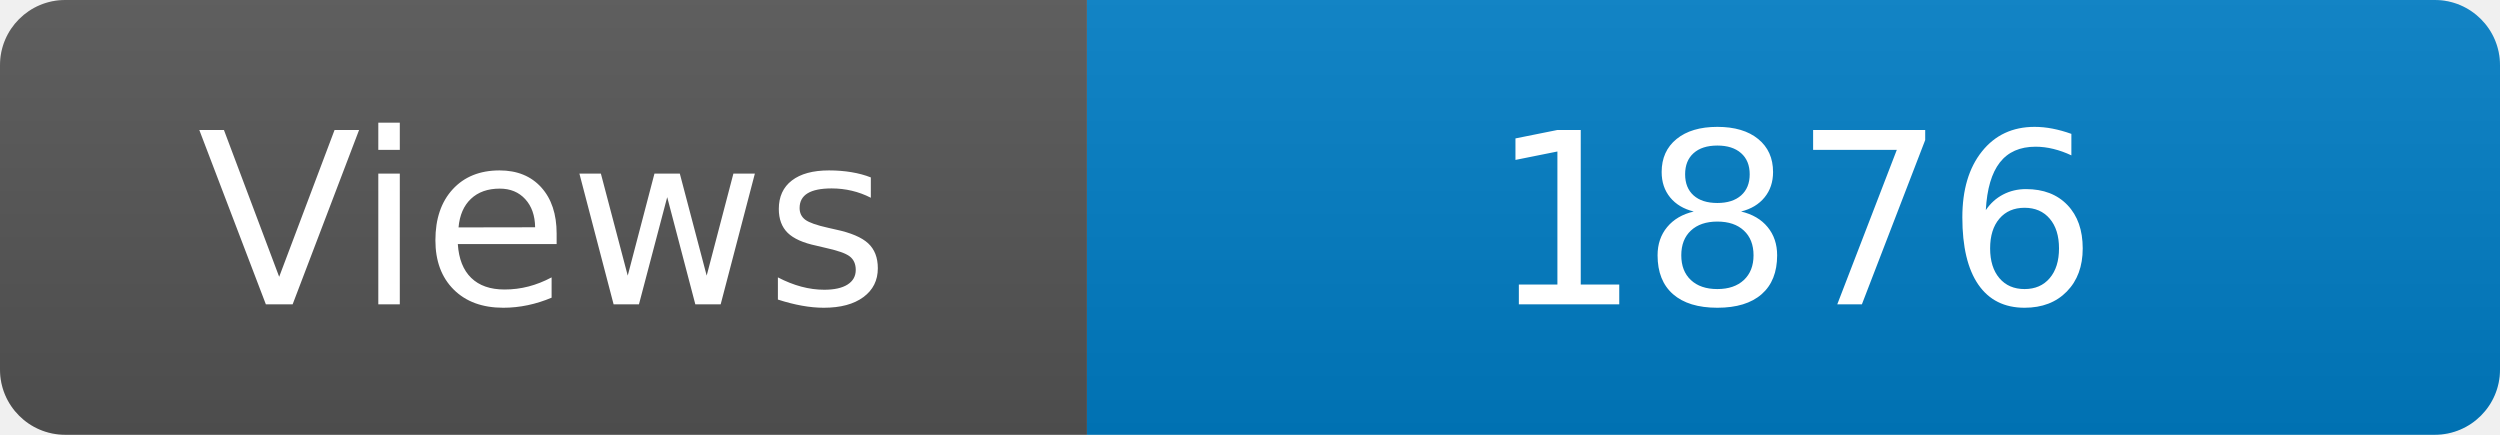
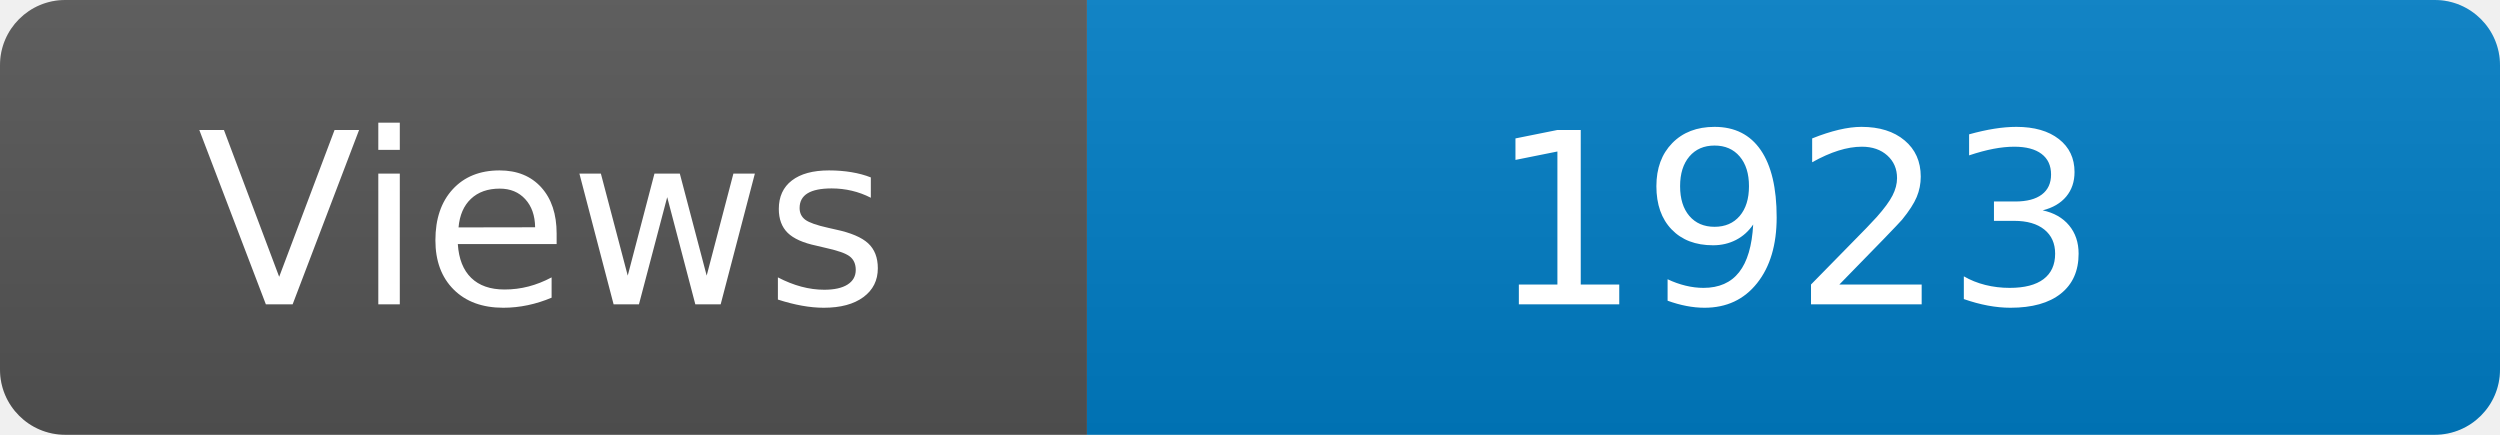
<svg xmlns="http://www.w3.org/2000/svg" width="115" height="20" role="img" aria-label="Maintained?: yes">
  <linearGradient id="s" x2="0" y2="100%">
    <stop offset="0" stop-color="#bbb" stop-opacity=".1" />
    <stop offset="1" stop-opacity=".1" />
  </linearGradient>
  <clipPath id="r">
    <rect width="115" height="20" rx="3" fill="#fff" />
  </clipPath>
  <g clip-path="url(#r)">
    <rect width="50" height="20" fill="#555" />
    <rect x="50" width="160" height="20" fill="#007ec6" />
    <rect width="115" height="20" fill="url(#s)" />
  </g>
  <g fill="#fff" text-anchor="middle" font-family="Verdana,Geneva,DejaVu Sans,sans-serif" font-size="110">
    <text x="250" y="140" transform="scale(.1)" fill="#fff">Views</text>
-     <text x="825" y="140" transform="scale(.1)" fill="#fff">1876</text>
+     <text x="825" y="140" transform="scale(.1)" fill="#fff">1923</text>
  </g>
</svg>
